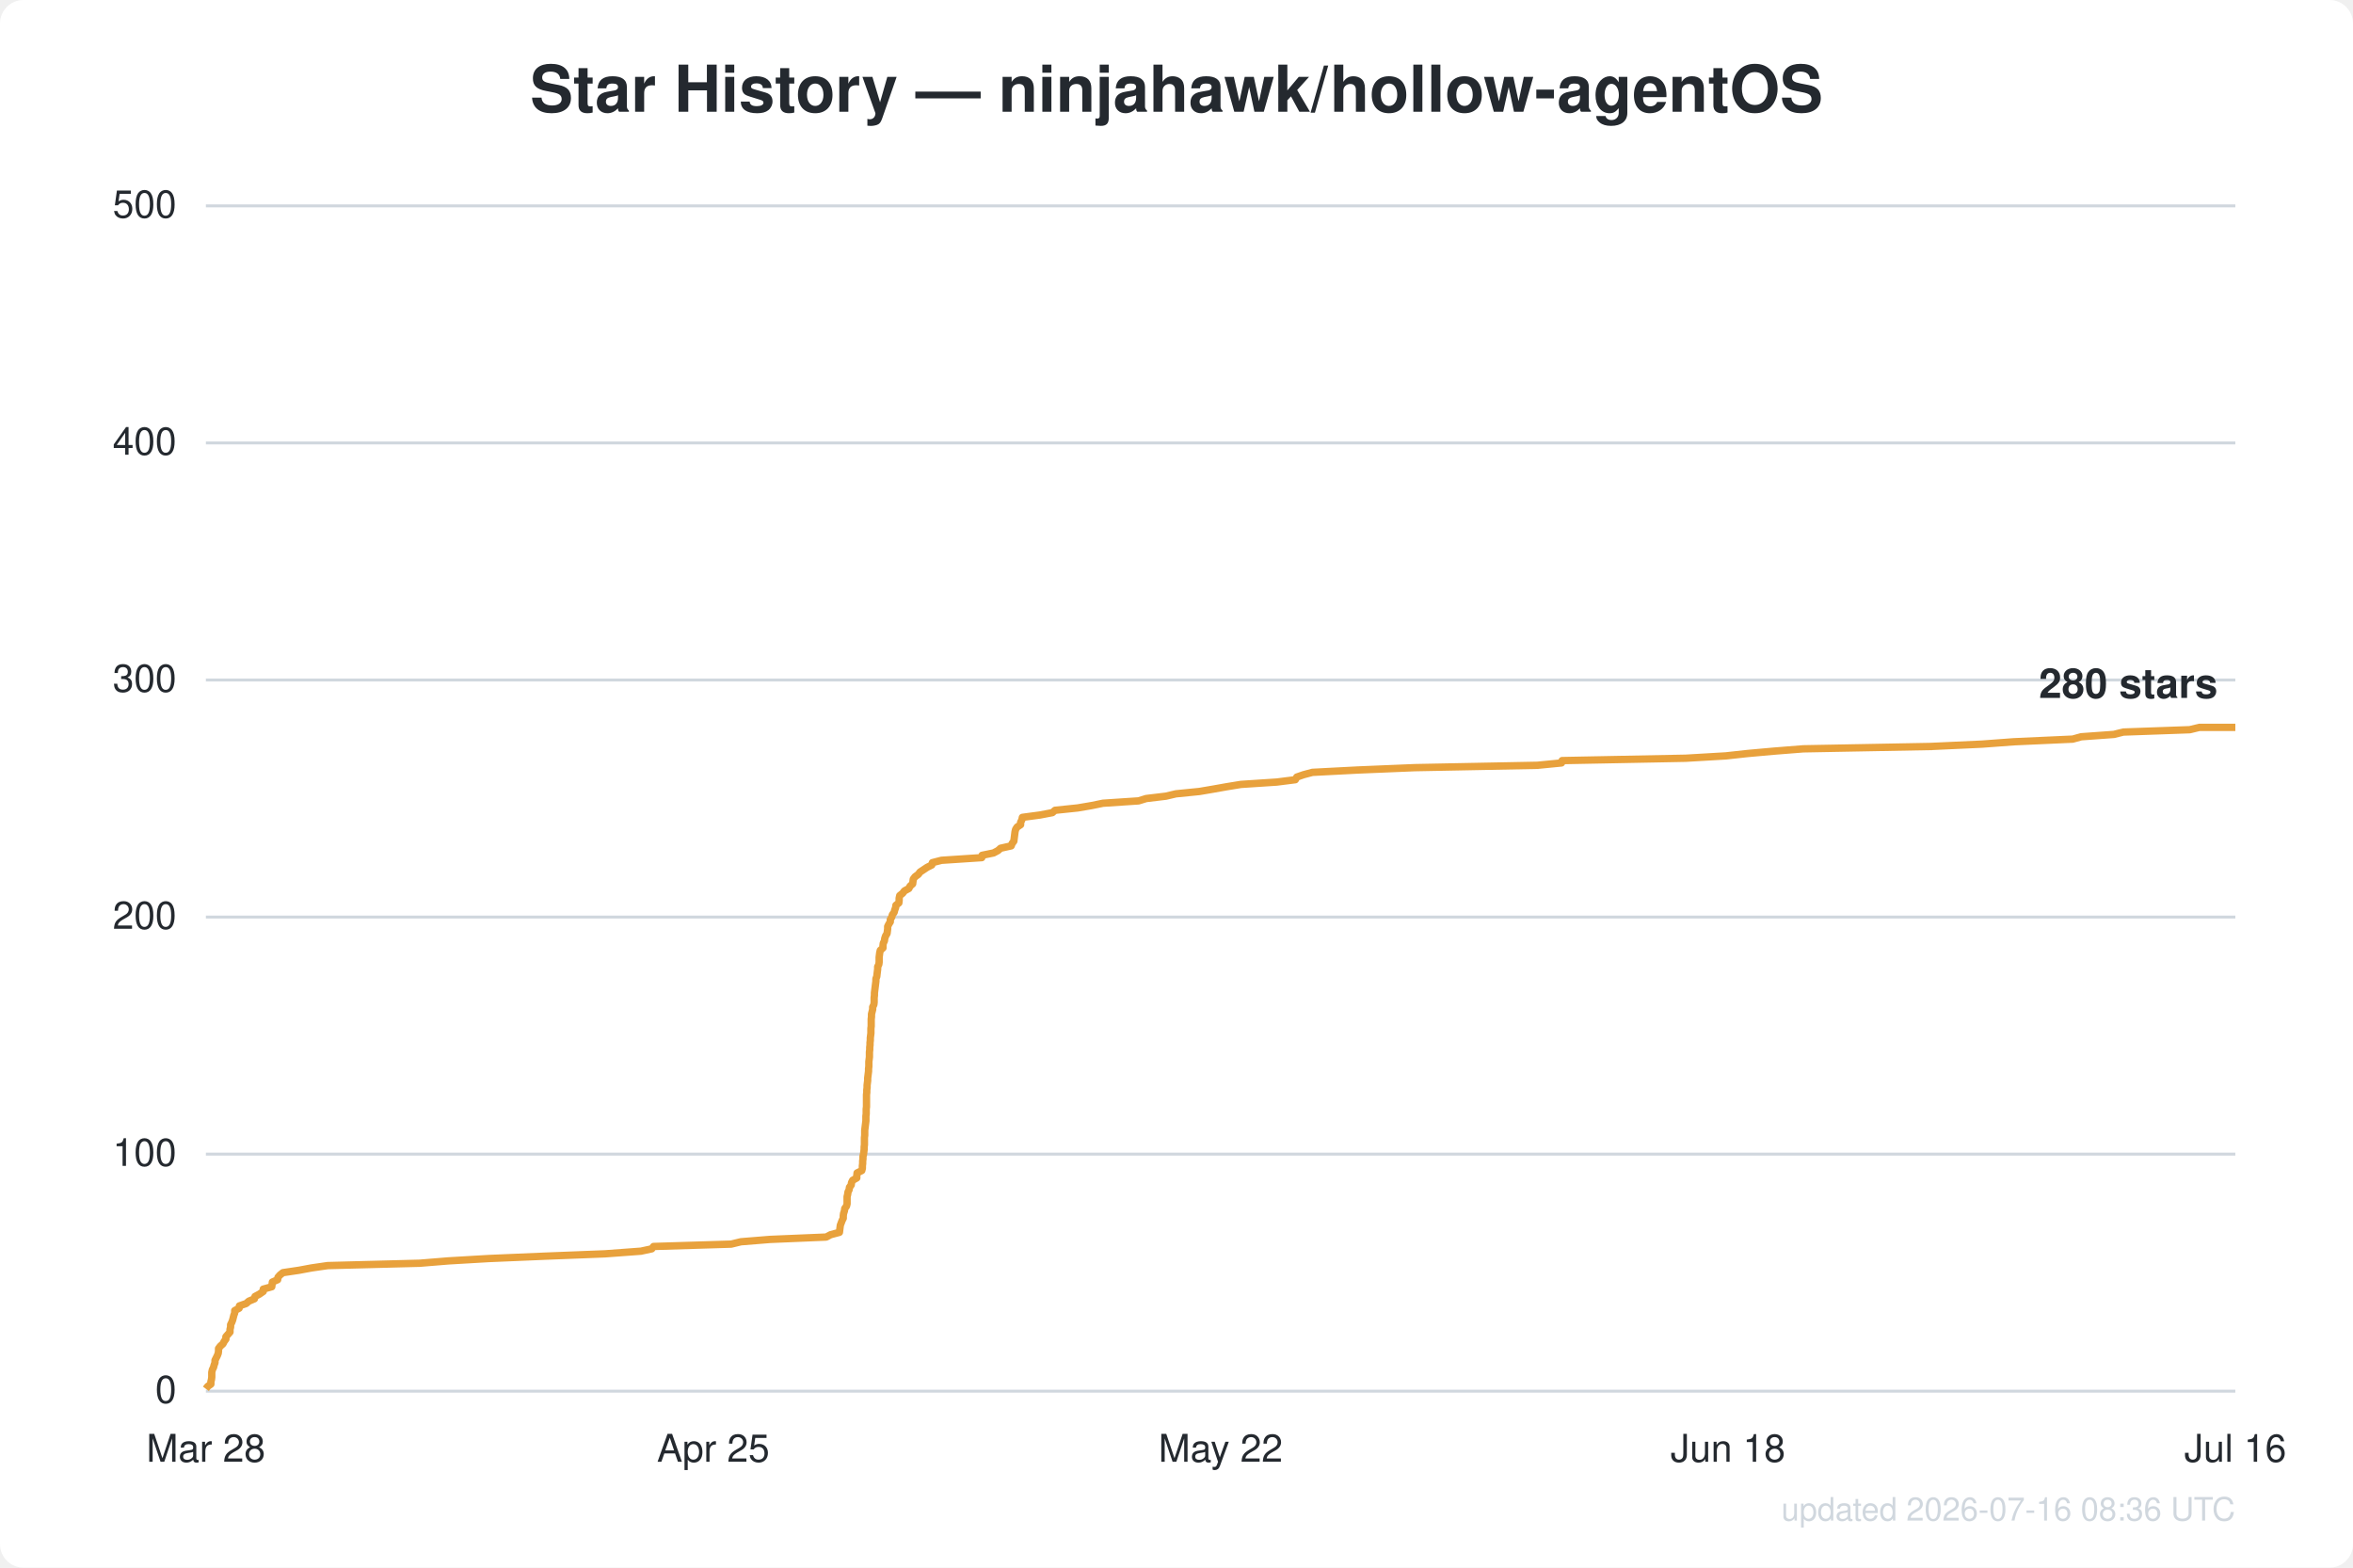
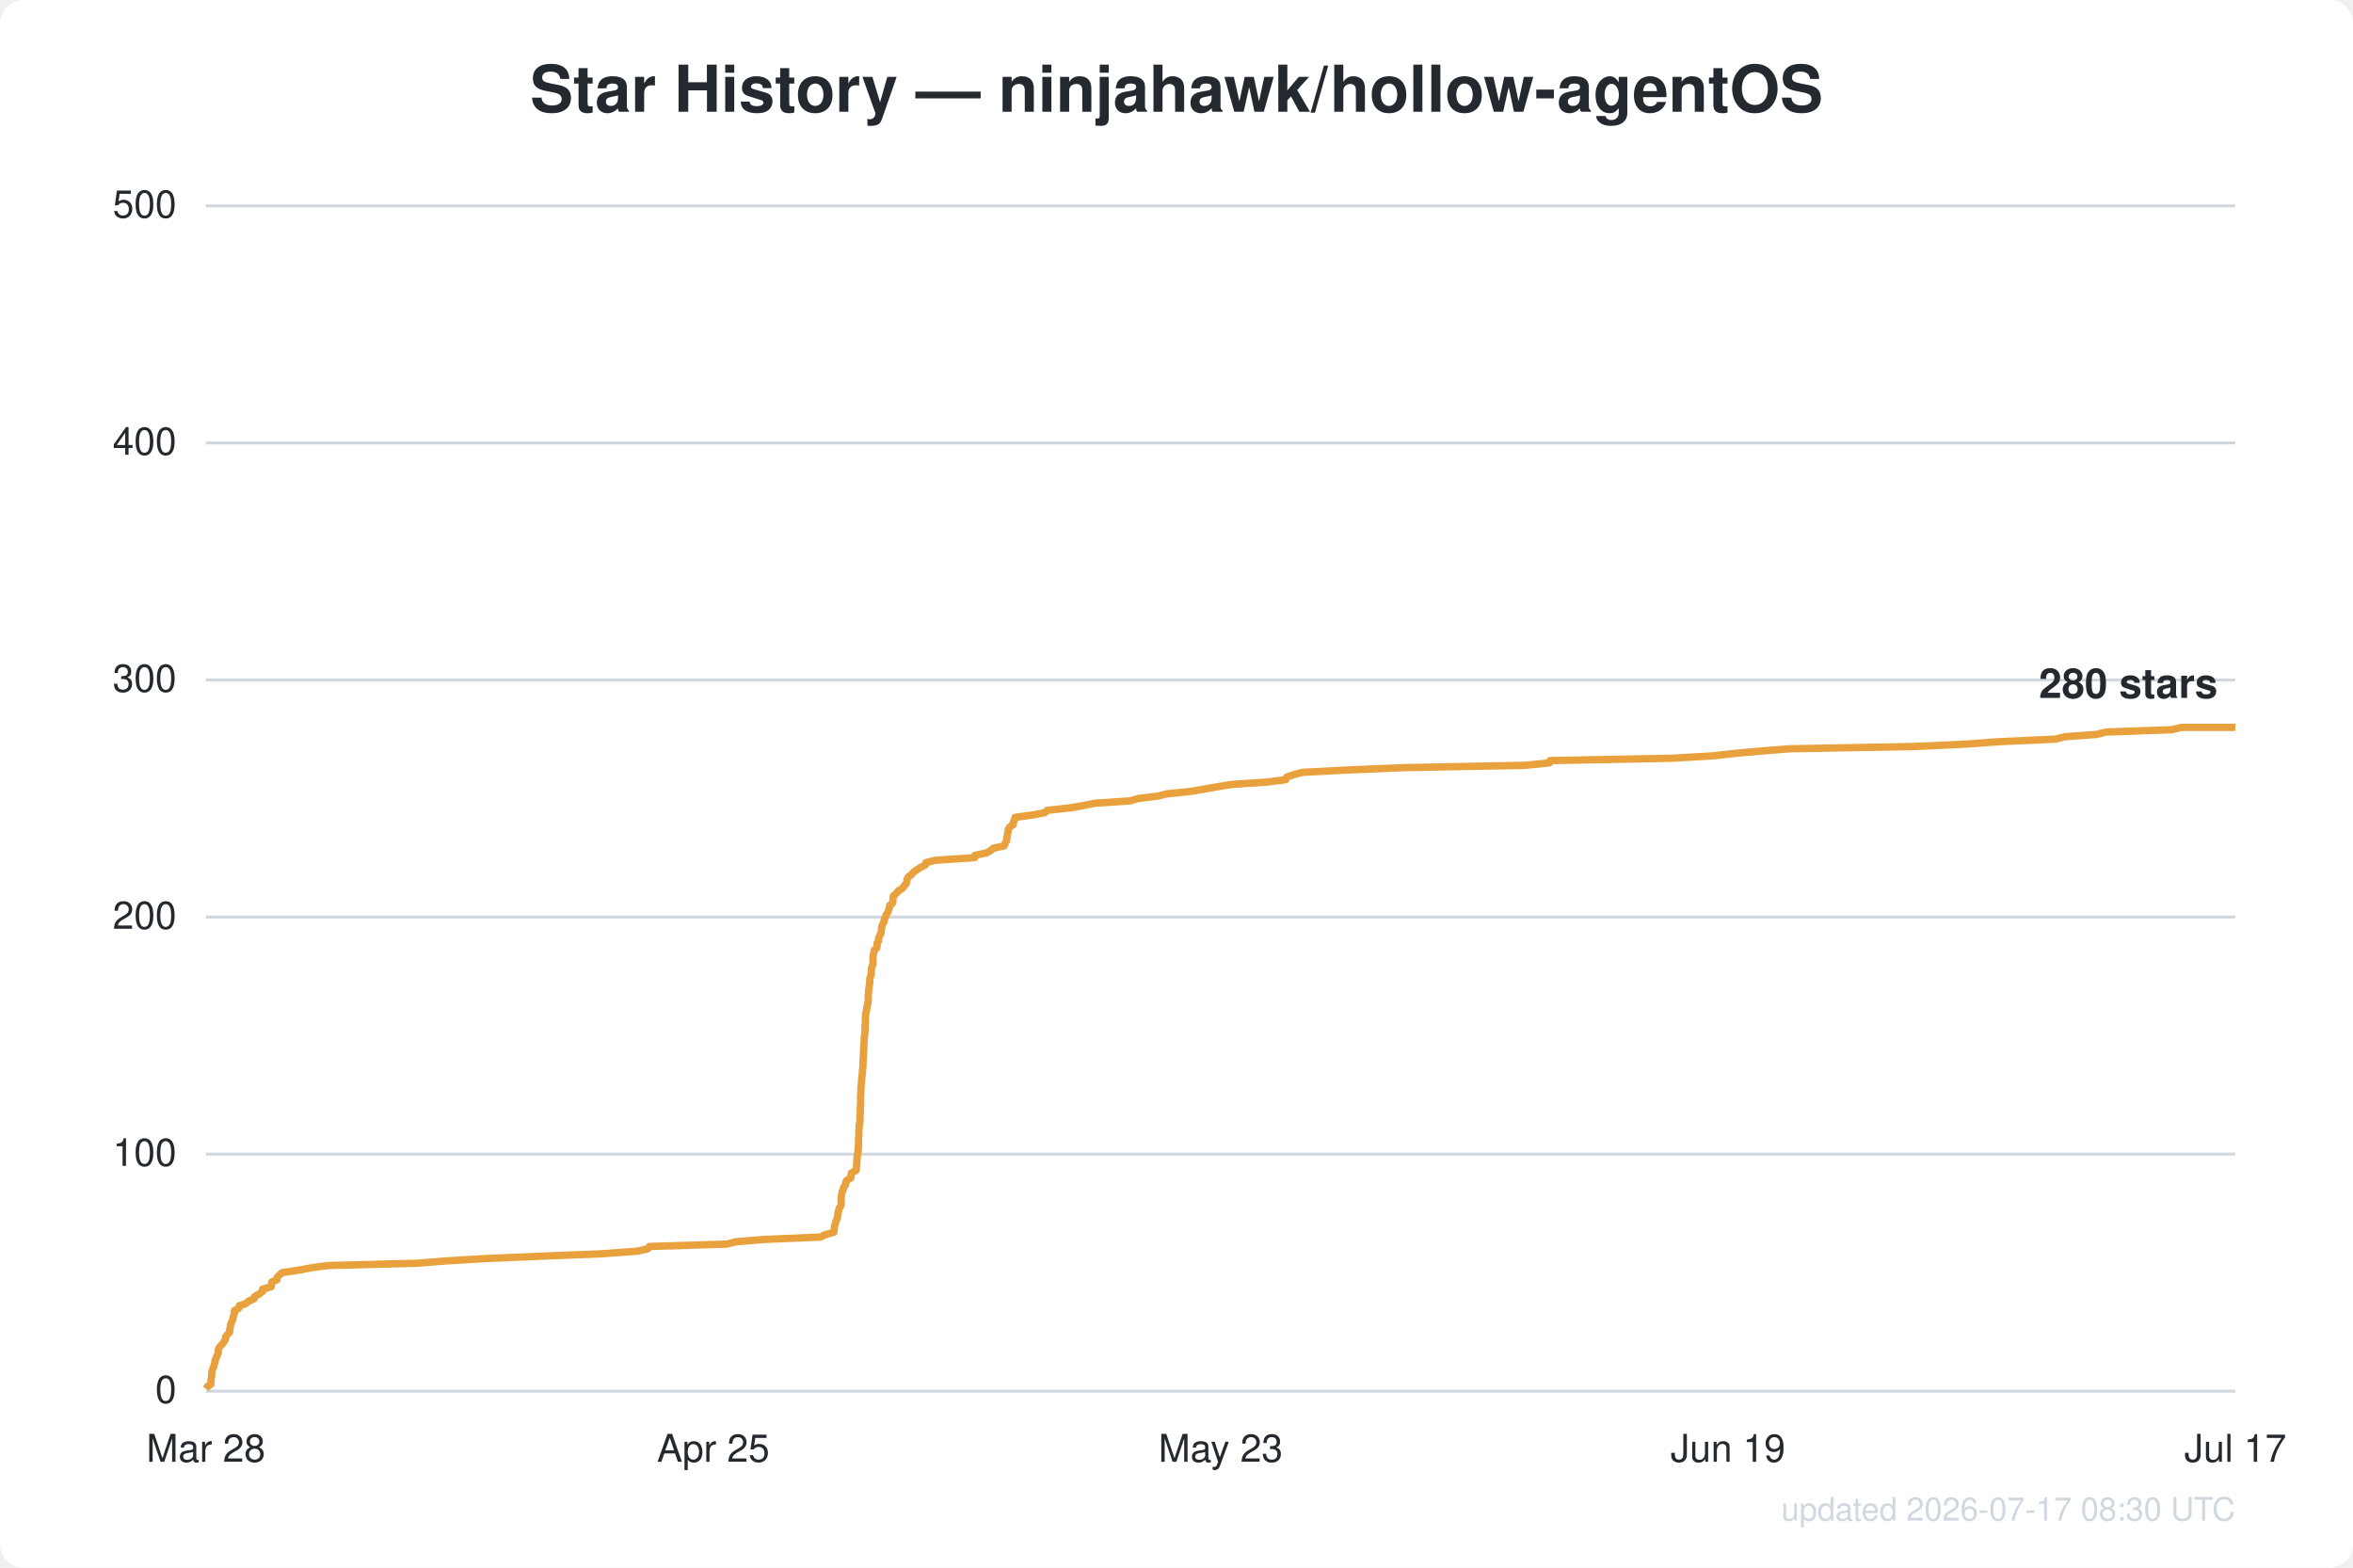
<svg xmlns="http://www.w3.org/2000/svg" width="800" height="533" viewBox="0 0 800 533" font-family="Segoe UI, Helvetica, Arial, sans-serif">
  <rect width="800" height="533" fill="#ffffff" rx="8" />
  <text x="400.0" y="38" text-anchor="middle" fill="#24292f" font-size="22" font-weight="600">Star History — ninjahawk/hollow-agentOS</text>
  <line x1="70" y1="473.0" x2="760" y2="473.0" stroke="#d0d7de" stroke-width="1" />
  <text x="60" y="477.0" text-anchor="end" fill="#24292f" font-size="13">0</text>
  <line x1="70" y1="392.4" x2="760" y2="392.4" stroke="#d0d7de" stroke-width="1" />
  <text x="60" y="396.4" text-anchor="end" fill="#24292f" font-size="13">100</text>
  <line x1="70" y1="311.8" x2="760" y2="311.8" stroke="#d0d7de" stroke-width="1" />
  <text x="60" y="315.8" text-anchor="end" fill="#24292f" font-size="13">200</text>
  <line x1="70" y1="231.2" x2="760" y2="231.2" stroke="#d0d7de" stroke-width="1" />
  <text x="60" y="235.2" text-anchor="end" fill="#24292f" font-size="13">300</text>
  <line x1="70" y1="150.6" x2="760" y2="150.6" stroke="#d0d7de" stroke-width="1" />
  <text x="60" y="154.6" text-anchor="end" fill="#24292f" font-size="13">400</text>
  <line x1="70" y1="70.0" x2="760" y2="70.0" stroke="#d0d7de" stroke-width="1" />
  <text x="60" y="74.0" text-anchor="end" fill="#24292f" font-size="13">500</text>
  <text x="70.0" y="497" text-anchor="middle" fill="#24292f" font-size="13">Mar 28</text>
  <text x="242.5" y="497" text-anchor="middle" fill="#24292f" font-size="13">Apr 25</text>
-   <text x="415.0" y="497" text-anchor="middle" fill="#24292f" font-size="13">May 22</text>
-   <text x="587.5" y="497" text-anchor="middle" fill="#24292f" font-size="13">Jun 18</text>
-   <text x="760.0" y="497" text-anchor="middle" fill="#24292f" font-size="13">Jul 16</text>
-   <path d="M70.0,472.2 L70.6,471.4 L71.7,470.6 L71.7,469.8 L71.9,469.0 L72.0,468.2 L72.0,467.4 L72.0,466.6 L72.2,465.7 L72.6,464.9 L72.8,464.1 L73.1,463.3 L73.1,462.5 L73.5,461.7 L73.9,460.9 L74.2,460.1 L74.3,459.3 L74.3,458.5 L74.9,457.7 L75.8,456.9 L76.2,456.1 L76.8,455.3 L76.8,454.5 L77.5,453.7 L78.2,452.9 L78.2,452.0 L78.4,451.2 L78.4,450.4 L78.8,449.6 L79.1,448.8 L79.3,448.0 L79.5,447.2 L79.8,446.4 L79.8,445.6 L81.3,444.8 L81.4,444.0 L83.7,443.2 L84.6,442.4 L86.5,441.6 L86.7,440.8 L88.2,440.0 L89.5,439.1 L89.5,438.3 L92.4,437.5 L92.5,436.7 L92.6,435.9 L94.4,435.1 L94.5,434.3 L95.2,433.5 L96.2,432.7 L101.6,431.9 L105.9,431.1 L111.4,430.3 L142.7,429.5 L152.5,428.7 L166.2,427.9 L185.2,427.1 L205.7,426.3 L217.9,425.4 L221.6,424.6 L222.2,423.8 L248.6,423.0 L251.9,422.2 L261.8,421.4 L280.9,420.6 L282.4,419.8 L285.4,419.0 L285.5,418.2 L285.6,417.4 L285.7,416.6 L286.0,415.8 L286.3,415.0 L286.7,414.2 L286.7,413.4 L286.8,412.6 L287.1,411.7 L287.2,410.9 L287.8,410.1 L288.0,409.3 L288.0,408.5 L288.0,407.7 L288.0,406.9 L288.2,406.1 L288.3,405.3 L288.7,404.5 L288.8,403.7 L289.4,402.9 L289.5,402.1 L289.9,401.3 L291.3,400.5 L291.3,399.7 L291.4,398.8 L293.0,398.0 L293.2,397.2 L293.2,396.4 L293.3,395.6 L293.3,394.8 L293.4,394.0 L293.4,393.2 L293.6,392.4 L293.7,391.6 L293.8,390.8 L293.8,390.0 L293.9,389.2 L293.9,388.4 L293.9,387.6 L293.9,386.8 L294.0,386.0 L294.0,385.1 L294.0,384.3 L294.1,383.5 L294.2,382.7 L294.3,381.9 L294.4,381.1 L294.4,380.3 L294.4,379.5 L294.5,378.7 L294.5,377.9 L294.5,377.1 L294.6,376.3 L294.6,375.5 L294.6,374.7 L294.6,373.9 L294.6,373.1 L294.6,372.2 L294.7,371.4 L294.7,370.6 L294.8,369.8 L294.8,369.0 L294.9,368.2 L295.0,367.4 L295.0,366.6 L295.1,365.8 L295.2,365.0 L295.3,364.2 L295.3,363.4 L295.4,362.6 L295.4,361.8 L295.4,361.0 L295.5,360.2 L295.6,359.4 L295.6,358.5 L295.6,357.7 L295.7,356.9 L295.7,356.1 L295.8,355.3 L295.8,354.5 L295.9,353.7 L295.9,352.9 L296.0,352.1 L296.1,351.3 L296.1,350.5 L296.1,349.7 L296.2,348.9 L296.2,348.1 L296.2,347.3 L296.2,346.5 L296.3,345.7 L296.3,344.8 L296.5,344.0 L296.7,343.2 L296.7,342.4 L297.1,341.6 L297.2,340.8 L297.2,340.0 L297.2,339.2 L297.3,338.4 L297.3,337.6 L297.4,336.8 L297.5,336.0 L297.6,335.2 L297.7,334.4 L297.8,333.6 L297.8,332.8 L298.1,332.0 L298.2,331.1 L298.3,330.3 L298.4,329.5 L298.4,328.7 L298.8,327.9 L298.9,327.1 L298.9,326.3 L298.9,325.5 L299.0,324.7 L299.1,323.9 L299.3,323.1 L300.2,322.3 L300.2,321.5 L300.3,320.7 L300.7,319.9 L300.8,319.1 L301.1,318.2 L301.6,317.4 L301.7,316.6 L301.8,315.8 L301.8,315.0 L302.2,314.2 L302.7,313.4 L302.7,312.6 L303.2,311.8 L303.4,311.0 L304.0,310.2 L304.2,309.4 L304.5,308.6 L304.6,307.8 L305.6,307.0 L305.7,306.2 L305.7,305.4 L305.9,304.5 L306.9,303.7 L307.5,302.9 L309.0,302.1 L309.4,301.3 L310.3,300.5 L310.4,299.7 L310.5,298.9 L311.1,298.1 L312.2,297.3 L312.8,296.5 L314.0,295.7 L315.2,294.9 L316.8,294.1 L317.0,293.3 L320.1,292.5 L333.8,291.6 L333.9,290.8 L337.8,290.0 L339.3,289.2 L340.2,288.4 L343.8,287.6 L344.1,286.8 L344.7,286.0 L344.8,285.2 L344.9,284.4 L345.0,283.6 L345.1,282.8 L345.3,282.0 L345.8,281.2 L347.0,280.4 L347.0,279.6 L347.4,278.8 L347.6,277.9 L353.6,277.1 L357.8,276.3 L358.7,275.5 L366.4,274.7 L371.1,273.9 L375.0,273.1 L387.1,272.3 L389.7,271.5 L396.4,270.7 L399.8,269.9 L407.8,269.1 L412.5,268.3 L417.0,267.5 L421.9,266.7 L434.1,265.9 L440.4,265.1 L440.9,264.2 L443.2,263.4 L446.2,262.6 L461.7,261.8 L481.0,261.0 L522.7,260.2 L530.9,259.4 L531.1,258.6 L573.1,257.8 L586.8,257.0 L594.1,256.2 L603.0,255.4 L613.1,254.6 L656.4,253.8 L673.9,253.0 L684.7,252.2 L704.7,251.3 L707.6,250.5 L718.7,249.7 L721.9,248.9 L744.5,248.1 L747.8,247.3 L760.0,247.3" fill="none" stroke="#e8a13c" stroke-width="2.5" stroke-linejoin="round" />
+   <text x="415.0" y="497" text-anchor="middle" fill="#24292f" font-size="13">May 23</text>
+   <text x="587.5" y="497" text-anchor="middle" fill="#24292f" font-size="13">Jun 19</text>
+   <text x="760.0" y="497" text-anchor="middle" fill="#24292f" font-size="13">Jul 17</text>
+   <path d="M70.0,472.2 L70.6,471.4 L71.7,470.6 L71.7,469.8 L71.8,469.0 L71.9,468.2 L72.0,467.4 L72.0,466.6 L72.2,465.7 L72.6,464.9 L72.8,464.1 L73.1,463.3 L73.1,462.5 L73.5,461.7 L73.8,460.9 L74.2,460.1 L74.2,459.3 L74.3,458.5 L74.9,457.7 L75.7,456.9 L76.2,456.1 L76.7,455.3 L76.7,454.5 L77.4,453.7 L78.1,452.9 L78.1,452.0 L78.3,451.2 L78.4,450.4 L78.7,449.6 L79.1,448.8 L79.2,448.0 L79.5,447.2 L79.7,446.4 L79.7,445.6 L81.2,444.8 L81.3,444.0 L83.6,443.2 L84.5,442.4 L86.4,441.6 L86.6,440.8 L88.0,440.0 L89.3,439.1 L89.3,438.3 L92.2,437.5 L92.3,436.7 L92.4,435.9 L94.2,435.1 L94.2,434.3 L95.0,433.5 L95.9,432.7 L101.3,431.9 L105.6,431.1 L111.1,430.3 L142.0,429.5 L151.7,428.7 L165.4,427.9 L184.2,427.1 L204.5,426.3 L216.6,425.4 L220.2,424.6 L220.8,423.8 L247.0,423.0 L250.2,422.2 L260.1,421.4 L279.0,420.6 L280.5,419.8 L283.5,419.0 L283.6,418.2 L283.7,417.4 L283.8,416.6 L284.1,415.8 L284.3,415.0 L284.7,414.2 L284.8,413.4 L284.9,412.6 L285.1,411.7 L285.3,410.9 L285.8,410.1 L286.0,409.3 L286.0,408.5 L286.0,407.7 L286.0,406.9 L286.2,406.1 L286.3,405.3 L286.7,404.5 L286.8,403.7 L287.5,402.9 L287.5,402.1 L287.9,401.3 L289.3,400.5 L289.3,399.7 L289.5,398.8 L291.0,398.0 L291.2,397.2 L291.2,396.4 L291.3,395.6 L291.3,394.8 L291.4,394.0 L291.4,393.2 L291.6,392.4 L291.7,391.6 L291.8,390.8 L291.8,390.0 L291.9,389.2 L291.9,388.4 L291.9,387.6 L291.9,386.8 L292.0,386.0 L292.0,385.1 L292.0,384.3 L292.1,383.5 L292.1,382.7 L292.3,381.9 L292.4,381.1 L292.4,380.3 L292.4,379.5 L292.5,378.7 L292.5,377.9 L292.5,377.1 L292.5,376.3 L292.6,375.5 L292.6,374.7 L292.6,373.9 L292.6,373.1 L292.6,372.2 L292.7,371.4 L292.7,370.6 L292.7,369.8 L292.8,369.0 L292.9,368.2 L292.9,367.4 L293.0,366.6 L293.1,365.8 L293.2,365.0 L293.2,364.2 L293.3,363.4 L293.4,362.6 L293.4,361.8 L293.4,361.0 L293.5,360.2 L293.5,359.4 L293.6,358.5 L293.6,357.7 L293.6,356.9 L293.7,356.1 L293.7,355.3 L293.8,354.5 L293.8,353.7 L293.8,352.9 L294.0,352.1 L294.0,351.3 L294.1,350.5 L294.1,349.7 L294.1,348.9 L294.2,348.1 L294.2,347.3 L294.2,346.5 L294.3,345.7 L294.3,344.8 L294.5,344.0 L294.7,343.2 L294.7,342.4 L295.0,341.6 L295.1,340.8 L295.2,340.0 L295.2,339.2 L295.2,338.4 L295.3,337.6 L295.3,336.8 L295.5,336.0 L295.5,335.2 L295.7,334.4 L295.7,333.6 L295.7,332.8 L296.0,332.0 L296.2,331.1 L296.3,330.3 L296.3,329.5 L296.4,328.7 L296.8,327.9 L296.8,327.1 L296.8,326.3 L296.8,325.5 L296.9,324.7 L297.1,323.9 L297.2,323.1 L298.1,322.3 L298.2,321.5 L298.2,320.7 L298.7,319.9 L298.7,319.1 L299.0,318.2 L299.5,317.4 L299.6,316.6 L299.7,315.8 L299.8,315.0 L300.1,314.2 L300.6,313.4 L300.6,312.6 L301.1,311.8 L301.3,311.0 L301.9,310.2 L302.1,309.4 L302.4,308.6 L302.5,307.8 L303.5,307.0 L303.6,306.2 L303.6,305.4 L303.8,304.5 L304.8,303.7 L305.4,302.9 L306.8,302.1 L307.3,301.3 L308.1,300.5 L308.3,299.7 L308.4,298.9 L308.9,298.1 L310.0,297.3 L310.6,296.5 L311.8,295.7 L313.0,294.9 L314.6,294.1 L314.8,293.3 L317.9,292.5 L331.4,291.6 L331.5,290.8 L335.4,290.0 L336.8,289.2 L337.7,288.4 L341.4,287.6 L341.7,286.8 L342.2,286.0 L342.3,285.2 L342.4,284.4 L342.6,283.6 L342.7,282.8 L342.8,282.0 L343.3,281.2 L344.5,280.4 L344.5,279.6 L344.9,278.8 L345.1,277.9 L351.0,277.1 L355.2,276.3 L356.1,275.5 L363.7,274.7 L368.3,273.9 L372.2,273.1 L384.2,272.3 L386.9,271.5 L393.5,270.7 L396.8,269.9 L404.7,269.1 L409.4,268.3 L413.9,267.5 L418.8,266.7 L430.8,265.9 L437.1,265.1 L437.5,264.2 L439.8,263.4 L442.8,262.6 L458.2,261.8 L477.3,261.0 L518.6,260.2 L526.8,259.4 L527.0,258.6 L568.5,257.8 L582.2,257.0 L589.4,256.2 L598.2,255.4 L608.2,254.6 L651.1,253.8 L668.5,253.0 L679.2,252.2 L698.9,251.3 L701.9,250.5 L712.8,249.7 L716.0,248.9 L738.4,248.1 L741.7,247.3 L760.0,247.3" fill="none" stroke="#e8a13c" stroke-width="2.5" stroke-linejoin="round" />
  <text x="754.0" y="237.3" text-anchor="end" fill="#24292f" font-size="14" font-weight="600">280 stars</text>
-   <text x="760" y="517" text-anchor="end" fill="#d0d7de" font-size="11">updated 2026-07-16 08:36 UTC</text>
+   <text x="760" y="517" text-anchor="end" fill="#d0d7de" font-size="11">updated 2026-07-17 08:30 UTC</text>
</svg>
